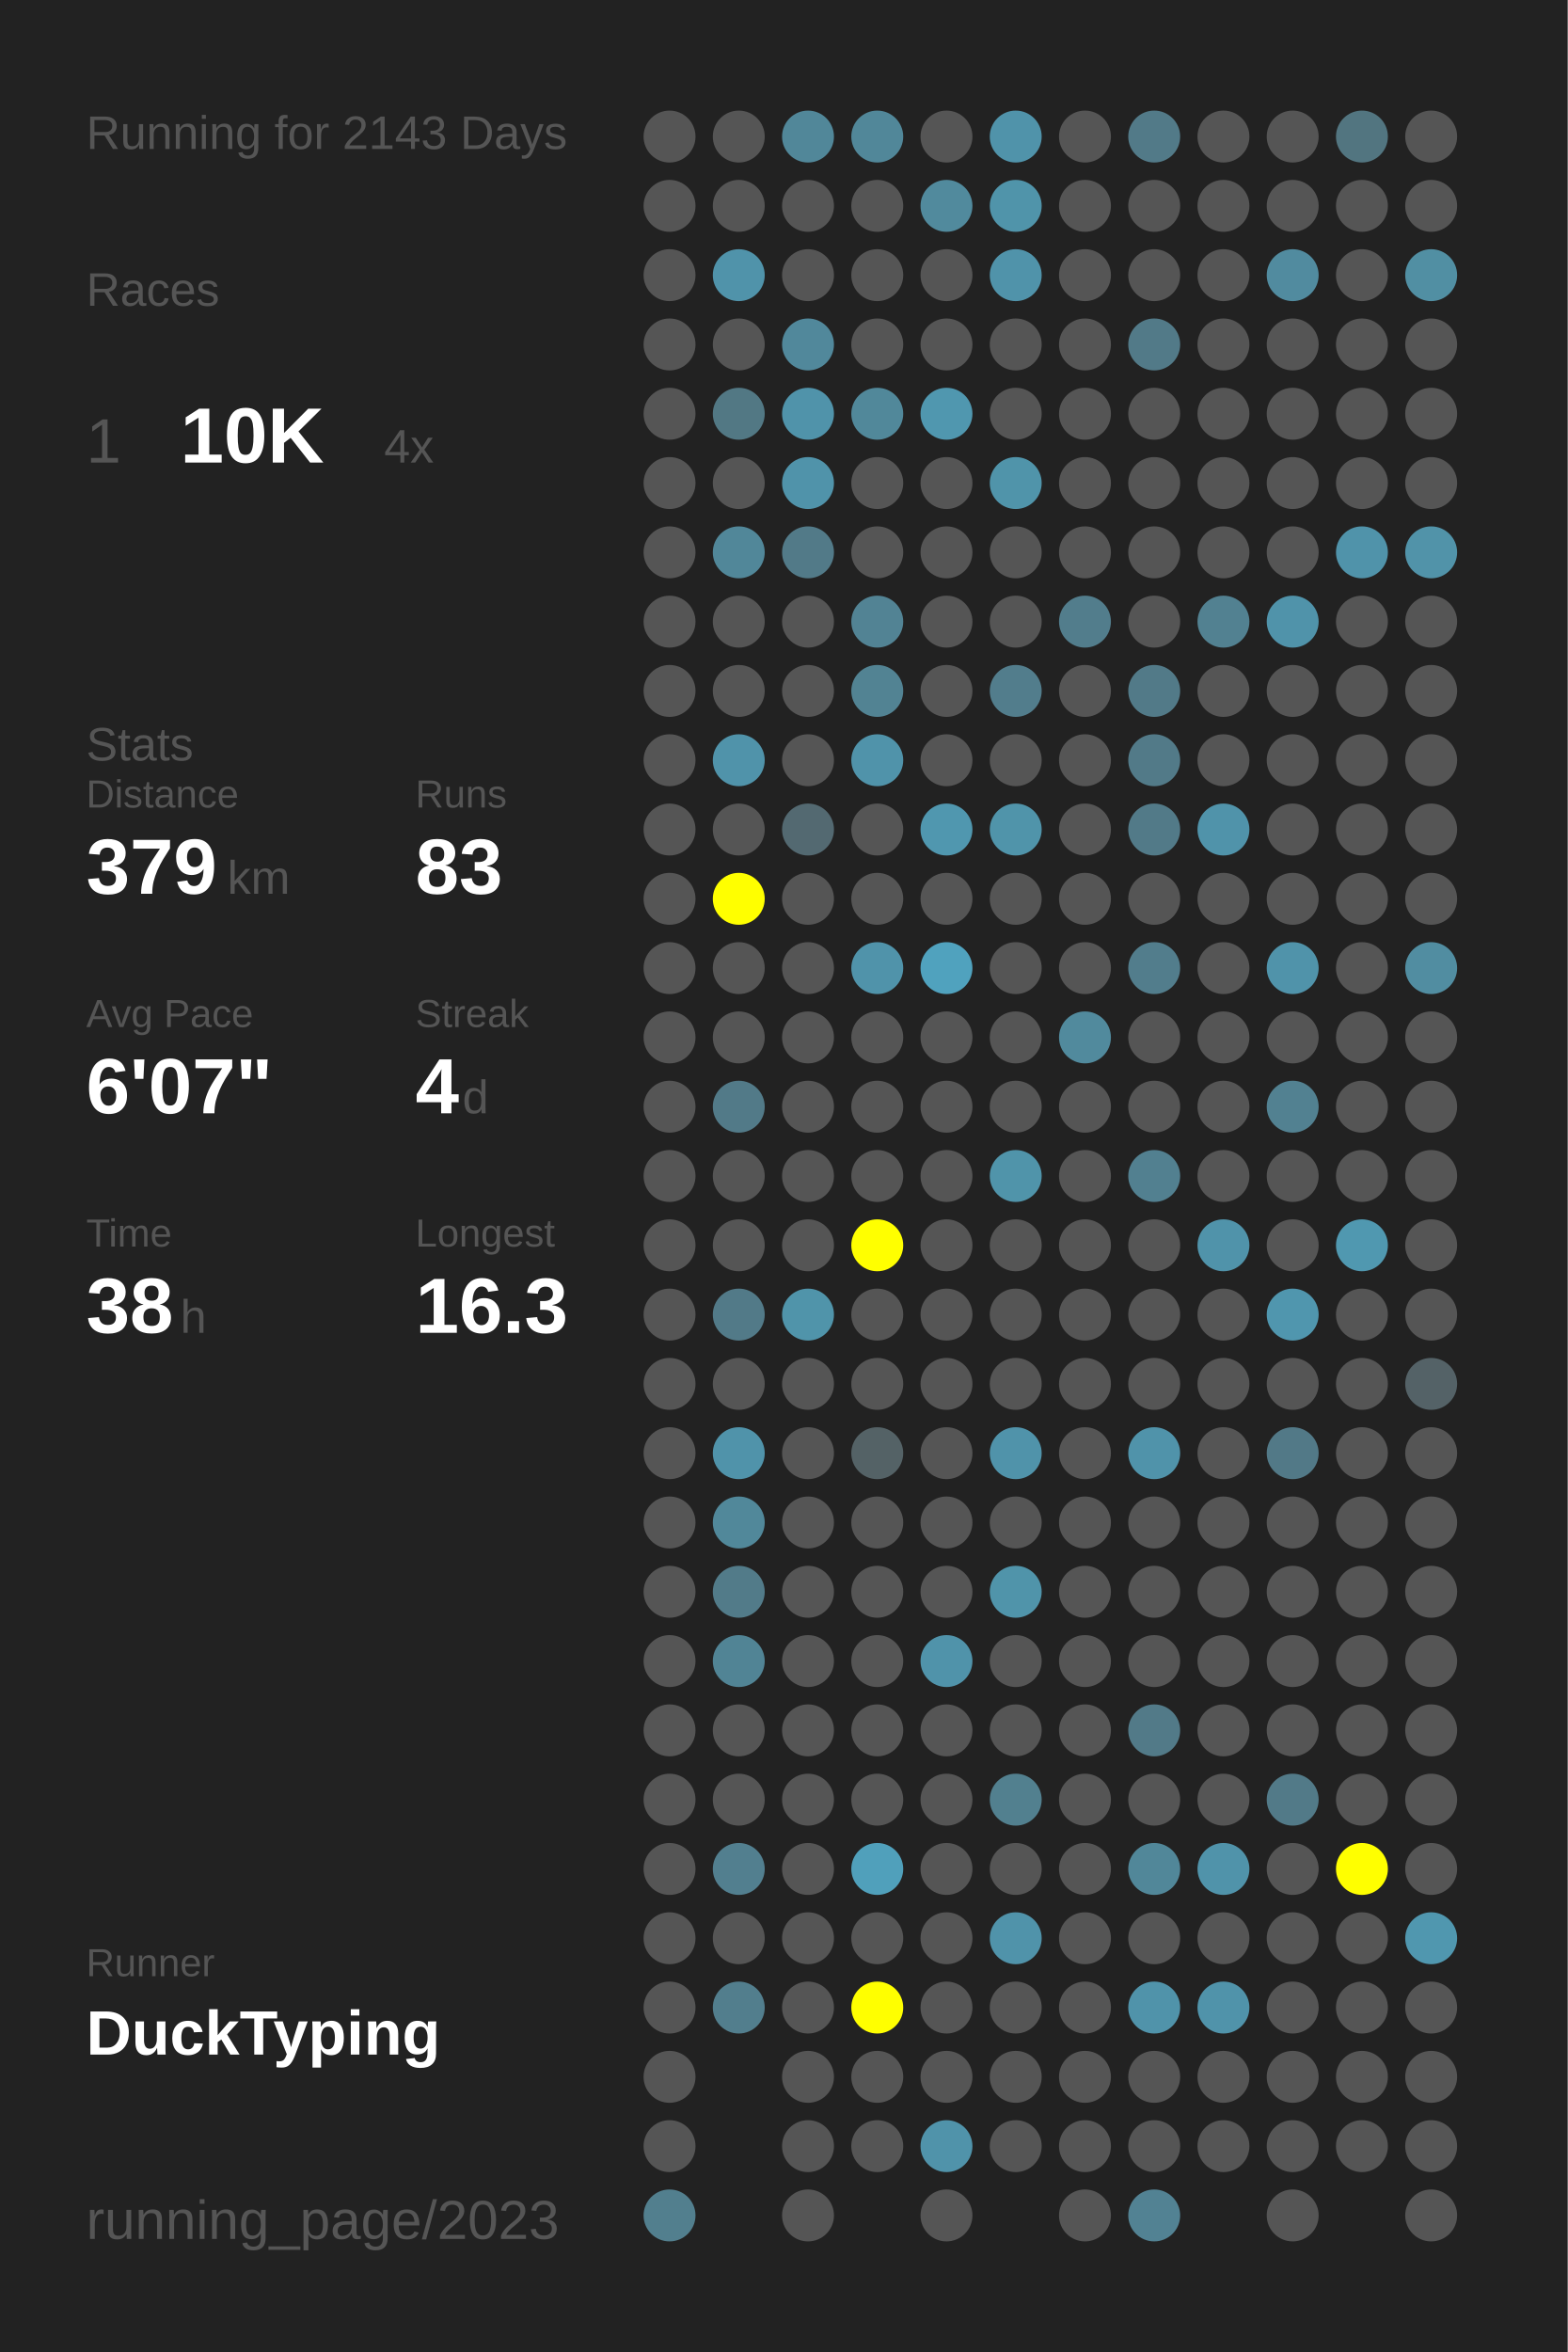
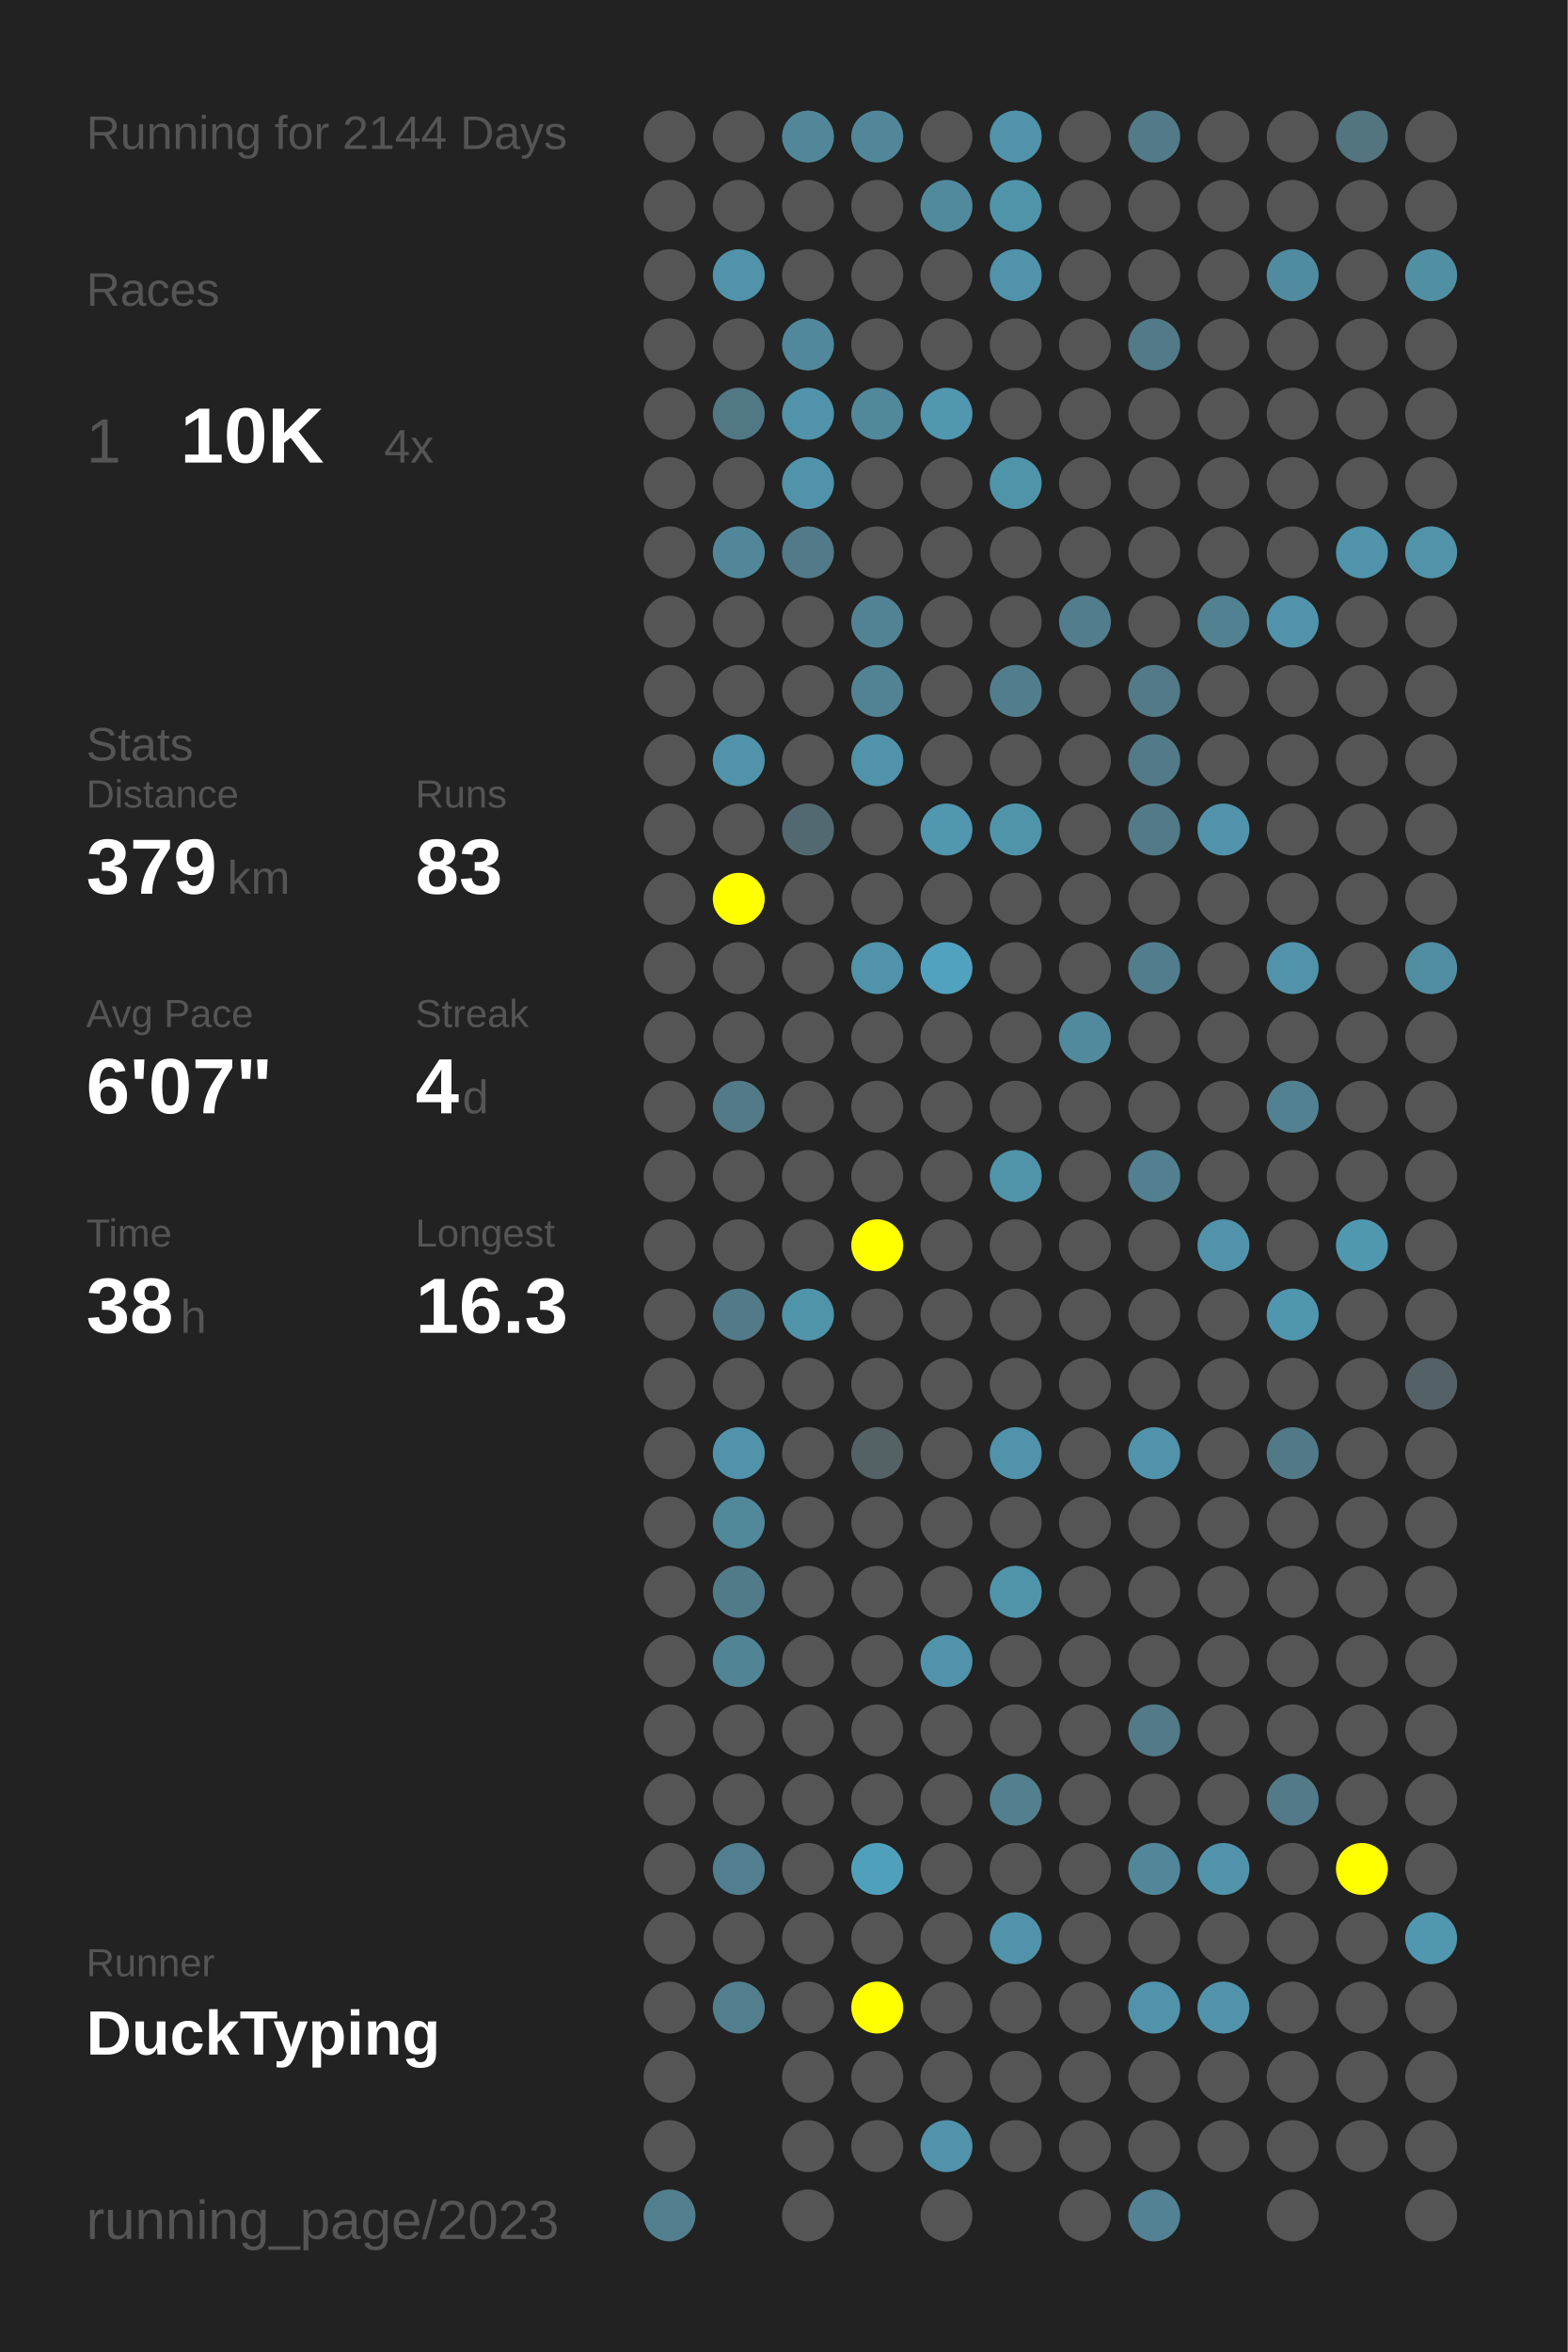
<svg xmlns="http://www.w3.org/2000/svg" baseProfile="full" height="300mm" version="1.1" viewBox="0,0,200,300" width="200mm">
  <defs />
  <rect fill="#222222" height="300" width="200" x="0" y="0" />
-   <text fill="#555555" style="font-size:6px; font-family:Arial;" x="11" y="19">Running for 2143 Days</text>
+   <text fill="#555555" style="font-size:6px; font-family:Arial;" x="11" y="19">Running for 2144 Days</text>
  <text fill="#555555" style="font-size:6px; font-family:Arial;" x="11" y="39">Races</text>
  <text fill="#555555" style="font-size:8px; font-family:Arial;" x="11" y="59">1</text>
  <text fill="#FFFFFF" style="font-size:10px; font-family:Arial; font-weight:bold;" x="23" y="59">10K</text>
  <text fill="#555555" style="font-size:6px; font-family:Arial;" x="49" y="59">4x</text>
  <text fill="#555555" style="font-size:6px; font-family:Arial;" x="11" y="97">Stats</text>
  <text fill="#555555" style="font-size:5px; font-family:Arial;" x="11" y="103">Distance</text>
  <text fill="#FFFFFF" style="font-size:10px; font-family:Arial; font-weight:bold;" x="11" y="114">379</text>
  <text fill="#555555" style="font-size:6px; font-family:Arial;" x="29" y="114">km</text>
  <text fill="#555555" style="font-size:5px; font-family:Arial;" x="53" y="103">Runs</text>
  <text fill="#FFFFFF" style="font-size:10px; font-family:Arial; font-weight:bold;" x="53" y="114">83</text>
  <text fill="#555555" style="font-size:5px; font-family:Arial;" x="11" y="131">Avg Pace</text>
  <text fill="#FFFFFF" style="font-size:10px; font-family:Arial; font-weight:bold;" x="11" y="142">6'07"</text>
  <text fill="#555555" style="font-size:5px; font-family:Arial;" x="53" y="131">Streak</text>
  <text fill="#FFFFFF" style="font-size:10px; font-family:Arial; font-weight:bold;" x="53" y="142">4</text>
  <text fill="#555555" style="font-size:6px; font-family:Arial;" x="59" y="142">d</text>
  <text fill="#555555" style="font-size:5px; font-family:Arial;" x="11" y="159">Time</text>
  <text fill="#FFFFFF" style="font-size:10px; font-family:Arial; font-weight:bold;" x="11" y="170">38</text>
  <text fill="#555555" style="font-size:6px; font-family:Arial;" x="23" y="170">h</text>
  <text fill="#555555" style="font-size:5px; font-family:Arial;" x="53" y="159">Longest</text>
  <text fill="#FFFFFF" style="font-size:10px; font-family:Arial; font-weight:bold;" x="53" y="170">16.3</text>
  <text fill="#555555" style="font-size:5px; font-family:Arial;" x="11" y="252.065">Runner</text>
  <text fill="#FFFFFF" style="font-size:8px; font-family:Arial; font-weight:bold;" x="11" y="262.065">DuckTyping</text>
  <text fill="#555555" style="font-size:7px; font-family:Arial;" x="11" y="285.581">running_page/2023</text>
  <circle cx="85.417" cy="17.419" fill="#555555" r="3.312" />
  <circle cx="85.417" cy="26.258" fill="#555555" r="3.312" />
  <circle cx="85.417" cy="35.097" fill="#555555" r="3.312" />
  <circle cx="85.417" cy="43.935" fill="#555555" r="3.312" />
  <circle cx="85.417" cy="52.774" fill="#555555" r="3.312" />
  <circle cx="85.417" cy="61.613" fill="#555555" r="3.312" />
  <circle cx="85.417" cy="70.452" fill="#555555" r="3.312" />
  <circle cx="85.417" cy="79.29" fill="#555555" r="3.312" />
  <circle cx="85.417" cy="88.129" fill="#555555" r="3.312" />
  <circle cx="85.417" cy="96.968" fill="#555555" r="3.312" />
  <circle cx="85.417" cy="105.806" fill="#555555" r="3.312" />
  <circle cx="85.417" cy="114.645" fill="#555555" r="3.312" />
  <circle cx="85.417" cy="123.484" fill="#555555" r="3.312" />
  <circle cx="85.417" cy="132.323" fill="#555555" r="3.312" />
  <circle cx="85.417" cy="141.161" fill="#555555" r="3.312" />
  <circle cx="85.417" cy="150" fill="#555555" r="3.312" />
  <circle cx="85.417" cy="158.839" fill="#555555" r="3.312" />
  <circle cx="85.417" cy="167.677" fill="#555555" r="3.312" />
  <circle cx="85.417" cy="176.516" fill="#555555" r="3.312" />
  <circle cx="85.417" cy="185.355" fill="#555555" r="3.312" />
  <circle cx="85.417" cy="194.194" fill="#555555" r="3.312" />
  <circle cx="85.417" cy="203.032" fill="#555555" r="3.312" />
  <circle cx="85.417" cy="211.871" fill="#555555" r="3.312" />
  <circle cx="85.417" cy="220.71" fill="#555555" r="3.312" />
  <circle cx="85.417" cy="229.548" fill="#555555" r="3.312" />
  <circle cx="85.417" cy="238.387" fill="#555555" r="3.312" />
  <circle cx="85.417" cy="247.226" fill="#555555" r="3.312" />
  <circle cx="85.417" cy="256.065" fill="#555555" r="3.312" />
  <circle cx="85.417" cy="264.903" fill="#555555" r="3.312" />
  <circle cx="85.417" cy="273.742" fill="#555555" r="3.312" />
  <circle cx="85.417" cy="282.581" fill="#527f8e" r="3.312" />
  <circle cx="94.25" cy="17.419" fill="#555555" r="3.312" />
  <circle cx="94.25" cy="26.258" fill="#555555" r="3.312" />
  <circle cx="94.25" cy="35.097" fill="#5093aa" r="3.312" />
  <circle cx="94.25" cy="43.935" fill="#555555" r="3.312" />
  <circle cx="94.25" cy="52.774" fill="#527884" r="3.312" />
  <circle cx="94.25" cy="61.613" fill="#555555" r="3.312" />
  <circle cx="94.25" cy="70.452" fill="#518799" r="3.312" />
  <circle cx="94.25" cy="79.29" fill="#555555" r="3.312" />
  <circle cx="94.25" cy="88.129" fill="#555555" r="3.312" />
  <circle cx="94.25" cy="96.968" fill="#5093aa" r="3.312" />
  <circle cx="94.25" cy="105.806" fill="#555555" r="3.312" />
  <circle cx="94.25" cy="114.645" fill="#FFFF00" r="3.312" />
  <circle cx="94.25" cy="123.484" fill="#555555" r="3.312" />
  <circle cx="94.25" cy="132.323" fill="#555555" r="3.312" />
  <circle cx="94.25" cy="141.161" fill="#527a88" r="3.312" />
  <circle cx="94.25" cy="150" fill="#555555" r="3.312" />
  <circle cx="94.25" cy="158.839" fill="#555555" r="3.312" />
  <circle cx="94.25" cy="167.677" fill="#527a88" r="3.312" />
  <circle cx="94.25" cy="176.516" fill="#555555" r="3.312" />
  <circle cx="94.25" cy="185.355" fill="#5093aa" r="3.312" />
  <circle cx="94.25" cy="194.194" fill="#51889a" r="3.312" />
  <circle cx="94.25" cy="203.032" fill="#527b89" r="3.312" />
  <circle cx="94.25" cy="211.871" fill="#518495" r="3.312" />
  <circle cx="94.25" cy="220.71" fill="#555555" r="3.312" />
  <circle cx="94.25" cy="229.548" fill="#555555" r="3.312" />
  <circle cx="94.25" cy="238.387" fill="#527f8f" r="3.312" />
  <circle cx="94.25" cy="247.226" fill="#555555" r="3.312" />
  <circle cx="94.25" cy="256.065" fill="#527e8d" r="3.312" />
  <circle cx="103.083" cy="17.419" fill="#518799" r="3.312" />
  <circle cx="103.083" cy="26.258" fill="#555555" r="3.312" />
  <circle cx="103.083" cy="35.097" fill="#555555" r="3.312" />
  <circle cx="103.083" cy="43.935" fill="#51889b" r="3.312" />
  <circle cx="103.083" cy="52.774" fill="#5093aa" r="3.312" />
  <circle cx="103.083" cy="61.613" fill="#5093aa" r="3.312" />
  <circle cx="103.083" cy="70.452" fill="#527a88" r="3.312" />
  <circle cx="103.083" cy="79.29" fill="#555555" r="3.312" />
  <circle cx="103.083" cy="88.129" fill="#555555" r="3.312" />
  <circle cx="103.083" cy="96.968" fill="#555555" r="3.312" />
  <circle cx="103.083" cy="105.806" fill="#536971" r="3.312" />
  <circle cx="103.083" cy="114.645" fill="#555555" r="3.312" />
  <circle cx="103.083" cy="123.484" fill="#555555" r="3.312" />
  <circle cx="103.083" cy="132.323" fill="#555555" r="3.312" />
  <circle cx="103.083" cy="141.161" fill="#555555" r="3.312" />
  <circle cx="103.083" cy="150" fill="#555555" r="3.312" />
  <circle cx="103.083" cy="158.839" fill="#555555" r="3.312" />
  <circle cx="103.083" cy="167.677" fill="#5094aa" r="3.312" />
  <circle cx="103.083" cy="176.516" fill="#555555" r="3.312" />
  <circle cx="103.083" cy="185.355" fill="#555555" r="3.312" />
  <circle cx="103.083" cy="194.194" fill="#555555" r="3.312" />
  <circle cx="103.083" cy="203.032" fill="#555555" r="3.312" />
  <circle cx="103.083" cy="211.871" fill="#555555" r="3.312" />
  <circle cx="103.083" cy="220.71" fill="#555555" r="3.312" />
  <circle cx="103.083" cy="229.548" fill="#555555" r="3.312" />
  <circle cx="103.083" cy="238.387" fill="#555555" r="3.312" />
  <circle cx="103.083" cy="247.226" fill="#555555" r="3.312" />
  <circle cx="103.083" cy="256.065" fill="#555555" r="3.312" />
  <circle cx="103.083" cy="264.903" fill="#555555" r="3.312" />
  <circle cx="103.083" cy="273.742" fill="#555555" r="3.312" />
  <circle cx="103.083" cy="282.581" fill="#555555" r="3.312" />
  <circle cx="111.917" cy="17.419" fill="#518799" r="3.312" />
  <circle cx="111.917" cy="26.258" fill="#555555" r="3.312" />
  <circle cx="111.917" cy="35.097" fill="#555555" r="3.312" />
  <circle cx="111.917" cy="43.935" fill="#555555" r="3.312" />
  <circle cx="111.917" cy="52.774" fill="#51889a" r="3.312" />
  <circle cx="111.917" cy="61.613" fill="#555555" r="3.312" />
  <circle cx="111.917" cy="70.452" fill="#555555" r="3.312" />
  <circle cx="111.917" cy="79.29" fill="#528394" r="3.312" />
  <circle cx="111.917" cy="88.129" fill="#528393" r="3.312" />
  <circle cx="111.917" cy="96.968" fill="#5093aa" r="3.312" />
  <circle cx="111.917" cy="105.806" fill="#555555" r="3.312" />
  <circle cx="111.917" cy="114.645" fill="#555555" r="3.312" />
  <circle cx="111.917" cy="123.484" fill="#5093aa" r="3.312" />
  <circle cx="111.917" cy="132.323" fill="#555555" r="3.312" />
  <circle cx="111.917" cy="141.161" fill="#555555" r="3.312" />
  <circle cx="111.917" cy="150" fill="#555555" r="3.312" />
  <circle cx="111.917" cy="158.839" fill="#FFFF00" r="3.312" />
  <circle cx="111.917" cy="167.677" fill="#555555" r="3.312" />
  <circle cx="111.917" cy="176.516" fill="#555555" r="3.312" />
  <circle cx="111.917" cy="185.355" fill="#546266" r="3.312" />
  <circle cx="111.917" cy="194.194" fill="#555555" r="3.312" />
  <circle cx="111.917" cy="203.032" fill="#555555" r="3.312" />
  <circle cx="111.917" cy="211.871" fill="#555555" r="3.312" />
  <circle cx="111.917" cy="220.71" fill="#555555" r="3.312" />
  <circle cx="111.917" cy="229.548" fill="#555555" r="3.312" />
  <circle cx="111.917" cy="238.387" fill="#50a0bb" r="3.312" />
  <circle cx="111.917" cy="247.226" fill="#555555" r="3.312" />
  <circle cx="111.917" cy="256.065" fill="#FFFF00" r="3.312" />
  <circle cx="111.917" cy="264.903" fill="#555555" r="3.312" />
  <circle cx="111.917" cy="273.742" fill="#555555" r="3.312" />
  <circle cx="120.75" cy="17.419" fill="#555555" r="3.312" />
  <circle cx="120.75" cy="26.258" fill="#518a9d" r="3.312" />
  <circle cx="120.75" cy="35.097" fill="#555555" r="3.312" />
  <circle cx="120.75" cy="43.935" fill="#555555" r="3.312" />
  <circle cx="120.75" cy="52.774" fill="#5097af" r="3.312" />
  <circle cx="120.75" cy="61.613" fill="#555555" r="3.312" />
  <circle cx="120.75" cy="70.452" fill="#555555" r="3.312" />
  <circle cx="120.75" cy="79.29" fill="#555555" r="3.312" />
  <circle cx="120.75" cy="88.129" fill="#555555" r="3.312" />
  <circle cx="120.75" cy="96.968" fill="#555555" r="3.312" />
  <circle cx="120.75" cy="105.806" fill="#5097af" r="3.312" />
  <circle cx="120.75" cy="114.645" fill="#555555" r="3.312" />
  <circle cx="120.75" cy="123.484" fill="#50a2be" r="3.312" />
  <circle cx="120.75" cy="132.323" fill="#555555" r="3.312" />
  <circle cx="120.75" cy="141.161" fill="#555555" r="3.312" />
  <circle cx="120.75" cy="150" fill="#555555" r="3.312" />
  <circle cx="120.75" cy="158.839" fill="#555555" r="3.312" />
  <circle cx="120.75" cy="167.677" fill="#555555" r="3.312" />
  <circle cx="120.75" cy="176.516" fill="#555555" r="3.312" />
  <circle cx="120.75" cy="185.355" fill="#555555" r="3.312" />
  <circle cx="120.75" cy="194.194" fill="#555555" r="3.312" />
  <circle cx="120.75" cy="203.032" fill="#555555" r="3.312" />
  <circle cx="120.75" cy="211.871" fill="#5093aa" r="3.312" />
  <circle cx="120.75" cy="220.71" fill="#555555" r="3.312" />
  <circle cx="120.75" cy="229.548" fill="#555555" r="3.312" />
  <circle cx="120.75" cy="238.387" fill="#555555" r="3.312" />
  <circle cx="120.75" cy="247.226" fill="#555555" r="3.312" />
  <circle cx="120.75" cy="256.065" fill="#555555" r="3.312" />
  <circle cx="120.75" cy="264.903" fill="#555555" r="3.312" />
  <circle cx="120.75" cy="273.742" fill="#5093aa" r="3.312" />
  <circle cx="120.75" cy="282.581" fill="#555555" r="3.312" />
  <circle cx="129.583" cy="17.419" fill="#5093aa" r="3.312" />
  <circle cx="129.583" cy="26.258" fill="#5094aa" r="3.312" />
  <circle cx="129.583" cy="35.097" fill="#5093aa" r="3.312" />
  <circle cx="129.583" cy="43.935" fill="#555555" r="3.312" />
  <circle cx="129.583" cy="52.774" fill="#555555" r="3.312" />
  <circle cx="129.583" cy="61.613" fill="#5094aa" r="3.312" />
  <circle cx="129.583" cy="70.452" fill="#555555" r="3.312" />
  <circle cx="129.583" cy="79.29" fill="#555555" r="3.312" />
  <circle cx="129.583" cy="88.129" fill="#527d8c" r="3.312" />
  <circle cx="129.583" cy="96.968" fill="#555555" r="3.312" />
  <circle cx="129.583" cy="105.806" fill="#5094aa" r="3.312" />
  <circle cx="129.583" cy="114.645" fill="#555555" r="3.312" />
  <circle cx="129.583" cy="123.484" fill="#555555" r="3.312" />
  <circle cx="129.583" cy="132.323" fill="#555555" r="3.312" />
  <circle cx="129.583" cy="141.161" fill="#555555" r="3.312" />
  <circle cx="129.583" cy="150" fill="#5094aa" r="3.312" />
  <circle cx="129.583" cy="158.839" fill="#555555" r="3.312" />
  <circle cx="129.583" cy="167.677" fill="#555555" r="3.312" />
  <circle cx="129.583" cy="176.516" fill="#555555" r="3.312" />
  <circle cx="129.583" cy="185.355" fill="#5093aa" r="3.312" />
  <circle cx="129.583" cy="194.194" fill="#555555" r="3.312" />
  <circle cx="129.583" cy="203.032" fill="#5094aa" r="3.312" />
  <circle cx="129.583" cy="211.871" fill="#555555" r="3.312" />
  <circle cx="129.583" cy="220.71" fill="#555555" r="3.312" />
  <circle cx="129.583" cy="229.548" fill="#52808f" r="3.312" />
  <circle cx="129.583" cy="238.387" fill="#555555" r="3.312" />
  <circle cx="129.583" cy="247.226" fill="#5093aa" r="3.312" />
  <circle cx="129.583" cy="256.065" fill="#555555" r="3.312" />
  <circle cx="129.583" cy="264.903" fill="#555555" r="3.312" />
  <circle cx="129.583" cy="273.742" fill="#555555" r="3.312" />
  <circle cx="138.417" cy="17.419" fill="#555555" r="3.312" />
  <circle cx="138.417" cy="26.258" fill="#555555" r="3.312" />
  <circle cx="138.417" cy="35.097" fill="#555555" r="3.312" />
  <circle cx="138.417" cy="43.935" fill="#555555" r="3.312" />
  <circle cx="138.417" cy="52.774" fill="#555555" r="3.312" />
  <circle cx="138.417" cy="61.613" fill="#555555" r="3.312" />
  <circle cx="138.417" cy="70.452" fill="#555555" r="3.312" />
  <circle cx="138.417" cy="79.29" fill="#527d8c" r="3.312" />
  <circle cx="138.417" cy="88.129" fill="#555555" r="3.312" />
  <circle cx="138.417" cy="96.968" fill="#555555" r="3.312" />
  <circle cx="138.417" cy="105.806" fill="#555555" r="3.312" />
  <circle cx="138.417" cy="114.645" fill="#555555" r="3.312" />
  <circle cx="138.417" cy="123.484" fill="#555555" r="3.312" />
  <circle cx="138.417" cy="132.323" fill="#518a9d" r="3.312" />
  <circle cx="138.417" cy="141.161" fill="#555555" r="3.312" />
  <circle cx="138.417" cy="150" fill="#555555" r="3.312" />
  <circle cx="138.417" cy="158.839" fill="#555555" r="3.312" />
  <circle cx="138.417" cy="167.677" fill="#555555" r="3.312" />
  <circle cx="138.417" cy="176.516" fill="#555555" r="3.312" />
  <circle cx="138.417" cy="185.355" fill="#555555" r="3.312" />
  <circle cx="138.417" cy="194.194" fill="#555555" r="3.312" />
  <circle cx="138.417" cy="203.032" fill="#555555" r="3.312" />
  <circle cx="138.417" cy="211.871" fill="#555555" r="3.312" />
  <circle cx="138.417" cy="220.71" fill="#555555" r="3.312" />
  <circle cx="138.417" cy="229.548" fill="#555555" r="3.312" />
  <circle cx="138.417" cy="238.387" fill="#555555" r="3.312" />
  <circle cx="138.417" cy="247.226" fill="#555555" r="3.312" />
  <circle cx="138.417" cy="256.065" fill="#555555" r="3.312" />
  <circle cx="138.417" cy="264.903" fill="#555555" r="3.312" />
  <circle cx="138.417" cy="273.742" fill="#555555" r="3.312" />
  <circle cx="138.417" cy="282.581" fill="#555555" r="3.312" />
  <circle cx="147.25" cy="17.419" fill="#527a88" r="3.312" />
  <circle cx="147.25" cy="26.258" fill="#555555" r="3.312" />
  <circle cx="147.25" cy="35.097" fill="#555555" r="3.312" />
  <circle cx="147.25" cy="43.935" fill="#527a88" r="3.312" />
  <circle cx="147.25" cy="52.774" fill="#555555" r="3.312" />
  <circle cx="147.25" cy="61.613" fill="#555555" r="3.312" />
  <circle cx="147.25" cy="70.452" fill="#555555" r="3.312" />
  <circle cx="147.25" cy="79.29" fill="#555555" r="3.312" />
  <circle cx="147.25" cy="88.129" fill="#527a88" r="3.312" />
  <circle cx="147.25" cy="96.968" fill="#527a88" r="3.312" />
  <circle cx="147.25" cy="105.806" fill="#527a88" r="3.312" />
  <circle cx="147.25" cy="114.645" fill="#555555" r="3.312" />
  <circle cx="147.25" cy="123.484" fill="#527d8c" r="3.312" />
  <circle cx="147.25" cy="132.323" fill="#555555" r="3.312" />
  <circle cx="147.25" cy="141.161" fill="#555555" r="3.312" />
  <circle cx="147.25" cy="150" fill="#528090" r="3.312" />
  <circle cx="147.25" cy="158.839" fill="#555555" r="3.312" />
  <circle cx="147.25" cy="167.677" fill="#555555" r="3.312" />
  <circle cx="147.25" cy="176.516" fill="#555555" r="3.312" />
  <circle cx="147.25" cy="185.355" fill="#5093aa" r="3.312" />
  <circle cx="147.25" cy="194.194" fill="#555555" r="3.312" />
  <circle cx="147.25" cy="203.032" fill="#555555" r="3.312" />
  <circle cx="147.25" cy="211.871" fill="#555555" r="3.312" />
  <circle cx="147.25" cy="220.71" fill="#527a88" r="3.312" />
  <circle cx="147.25" cy="229.548" fill="#555555" r="3.312" />
  <circle cx="147.25" cy="238.387" fill="#518799" r="3.312" />
  <circle cx="147.25" cy="247.226" fill="#555555" r="3.312" />
  <circle cx="147.25" cy="256.065" fill="#5093aa" r="3.312" />
  <circle cx="147.25" cy="264.903" fill="#555555" r="3.312" />
  <circle cx="147.25" cy="273.742" fill="#555555" r="3.312" />
  <circle cx="147.25" cy="282.581" fill="#528293" r="3.312" />
  <circle cx="156.083" cy="17.419" fill="#555555" r="3.312" />
  <circle cx="156.083" cy="26.258" fill="#555555" r="3.312" />
  <circle cx="156.083" cy="35.097" fill="#555555" r="3.312" />
  <circle cx="156.083" cy="43.935" fill="#555555" r="3.312" />
  <circle cx="156.083" cy="52.774" fill="#555555" r="3.312" />
  <circle cx="156.083" cy="61.613" fill="#555555" r="3.312" />
  <circle cx="156.083" cy="70.452" fill="#555555" r="3.312" />
  <circle cx="156.083" cy="79.29" fill="#528191" r="3.312" />
  <circle cx="156.083" cy="88.129" fill="#555555" r="3.312" />
  <circle cx="156.083" cy="96.968" fill="#555555" r="3.312" />
  <circle cx="156.083" cy="105.806" fill="#5093aa" r="3.312" />
  <circle cx="156.083" cy="114.645" fill="#555555" r="3.312" />
  <circle cx="156.083" cy="123.484" fill="#555555" r="3.312" />
  <circle cx="156.083" cy="132.323" fill="#555555" r="3.312" />
  <circle cx="156.083" cy="141.161" fill="#555555" r="3.312" />
  <circle cx="156.083" cy="150" fill="#555555" r="3.312" />
  <circle cx="156.083" cy="158.839" fill="#5093aa" r="3.312" />
  <circle cx="156.083" cy="167.677" fill="#555555" r="3.312" />
  <circle cx="156.083" cy="176.516" fill="#555555" r="3.312" />
  <circle cx="156.083" cy="185.355" fill="#555555" r="3.312" />
  <circle cx="156.083" cy="194.194" fill="#555555" r="3.312" />
  <circle cx="156.083" cy="203.032" fill="#555555" r="3.312" />
  <circle cx="156.083" cy="211.871" fill="#555555" r="3.312" />
  <circle cx="156.083" cy="220.71" fill="#555555" r="3.312" />
  <circle cx="156.083" cy="229.548" fill="#555555" r="3.312" />
  <circle cx="156.083" cy="238.387" fill="#5093aa" r="3.312" />
  <circle cx="156.083" cy="247.226" fill="#555555" r="3.312" />
  <circle cx="156.083" cy="256.065" fill="#5093aa" r="3.312" />
  <circle cx="156.083" cy="264.903" fill="#555555" r="3.312" />
  <circle cx="156.083" cy="273.742" fill="#555555" r="3.312" />
  <circle cx="164.917" cy="17.419" fill="#555555" r="3.312" />
  <circle cx="164.917" cy="26.258" fill="#555555" r="3.312" />
  <circle cx="164.917" cy="35.097" fill="#518b9f" r="3.312" />
  <circle cx="164.917" cy="43.935" fill="#555555" r="3.312" />
  <circle cx="164.917" cy="52.774" fill="#555555" r="3.312" />
  <circle cx="164.917" cy="61.613" fill="#555555" r="3.312" />
  <circle cx="164.917" cy="70.452" fill="#555555" r="3.312" />
  <circle cx="164.917" cy="79.29" fill="#5093aa" r="3.312" />
  <circle cx="164.917" cy="88.129" fill="#555555" r="3.312" />
  <circle cx="164.917" cy="96.968" fill="#555555" r="3.312" />
  <circle cx="164.917" cy="105.806" fill="#555555" r="3.312" />
  <circle cx="164.917" cy="114.645" fill="#555555" r="3.312" />
  <circle cx="164.917" cy="123.484" fill="#5093aa" r="3.312" />
  <circle cx="164.917" cy="132.323" fill="#555555" r="3.312" />
  <circle cx="164.917" cy="141.161" fill="#528191" r="3.312" />
  <circle cx="164.917" cy="150" fill="#555555" r="3.312" />
  <circle cx="164.917" cy="158.839" fill="#555555" r="3.312" />
  <circle cx="164.917" cy="167.677" fill="#5096ae" r="3.312" />
  <circle cx="164.917" cy="176.516" fill="#555555" r="3.312" />
  <circle cx="164.917" cy="185.355" fill="#527987" r="3.312" />
  <circle cx="164.917" cy="194.194" fill="#555555" r="3.312" />
  <circle cx="164.917" cy="203.032" fill="#555555" r="3.312" />
  <circle cx="164.917" cy="211.871" fill="#555555" r="3.312" />
  <circle cx="164.917" cy="220.71" fill="#555555" r="3.312" />
  <circle cx="164.917" cy="229.548" fill="#527a88" r="3.312" />
  <circle cx="164.917" cy="238.387" fill="#555555" r="3.312" />
  <circle cx="164.917" cy="247.226" fill="#555555" r="3.312" />
  <circle cx="164.917" cy="256.065" fill="#555555" r="3.312" />
  <circle cx="164.917" cy="264.903" fill="#555555" r="3.312" />
  <circle cx="164.917" cy="273.742" fill="#555555" r="3.312" />
  <circle cx="164.917" cy="282.581" fill="#555555" r="3.312" />
  <circle cx="173.75" cy="17.419" fill="#527580" r="3.312" />
  <circle cx="173.75" cy="26.258" fill="#555555" r="3.312" />
  <circle cx="173.75" cy="35.097" fill="#555555" r="3.312" />
  <circle cx="173.75" cy="43.935" fill="#555555" r="3.312" />
  <circle cx="173.75" cy="52.774" fill="#555555" r="3.312" />
  <circle cx="173.75" cy="61.613" fill="#555555" r="3.312" />
  <circle cx="173.75" cy="70.452" fill="#5093aa" r="3.312" />
  <circle cx="173.75" cy="79.29" fill="#555555" r="3.312" />
  <circle cx="173.75" cy="88.129" fill="#555555" r="3.312" />
  <circle cx="173.75" cy="96.968" fill="#555555" r="3.312" />
  <circle cx="173.75" cy="105.806" fill="#555555" r="3.312" />
  <circle cx="173.75" cy="114.645" fill="#555555" r="3.312" />
  <circle cx="173.75" cy="123.484" fill="#555555" r="3.312" />
  <circle cx="173.75" cy="132.323" fill="#555555" r="3.312" />
  <circle cx="173.75" cy="141.161" fill="#555555" r="3.312" />
  <circle cx="173.75" cy="150" fill="#555555" r="3.312" />
  <circle cx="173.75" cy="158.839" fill="#5098b0" r="3.312" />
  <circle cx="173.75" cy="167.677" fill="#555555" r="3.312" />
  <circle cx="173.75" cy="176.516" fill="#555555" r="3.312" />
  <circle cx="173.75" cy="185.355" fill="#555555" r="3.312" />
  <circle cx="173.75" cy="194.194" fill="#555555" r="3.312" />
  <circle cx="173.75" cy="203.032" fill="#555555" r="3.312" />
  <circle cx="173.75" cy="211.871" fill="#555555" r="3.312" />
  <circle cx="173.75" cy="220.71" fill="#555555" r="3.312" />
  <circle cx="173.75" cy="229.548" fill="#555555" r="3.312" />
  <circle cx="173.75" cy="238.387" fill="#FFFF00" r="3.312" />
  <circle cx="173.75" cy="247.226" fill="#555555" r="3.312" />
  <circle cx="173.75" cy="256.065" fill="#555555" r="3.312" />
  <circle cx="173.75" cy="264.903" fill="#555555" r="3.312" />
  <circle cx="173.75" cy="273.742" fill="#555555" r="3.312" />
  <circle cx="182.583" cy="17.419" fill="#555555" r="3.312" />
  <circle cx="182.583" cy="26.258" fill="#555555" r="3.312" />
  <circle cx="182.583" cy="35.097" fill="#518fa3" r="3.312" />
  <circle cx="182.583" cy="43.935" fill="#555555" r="3.312" />
  <circle cx="182.583" cy="52.774" fill="#555555" r="3.312" />
  <circle cx="182.583" cy="61.613" fill="#555555" r="3.312" />
  <circle cx="182.583" cy="70.452" fill="#5193a9" r="3.312" />
  <circle cx="182.583" cy="79.29" fill="#555555" r="3.312" />
  <circle cx="182.583" cy="88.129" fill="#555555" r="3.312" />
  <circle cx="182.583" cy="96.968" fill="#555555" r="3.312" />
  <circle cx="182.583" cy="105.806" fill="#555555" r="3.312" />
  <circle cx="182.583" cy="114.645" fill="#555555" r="3.312" />
  <circle cx="182.583" cy="123.484" fill="#518da1" r="3.312" />
  <circle cx="182.583" cy="132.323" fill="#555555" r="3.312" />
  <circle cx="182.583" cy="141.161" fill="#555555" r="3.312" />
  <circle cx="182.583" cy="150" fill="#555555" r="3.312" />
  <circle cx="182.583" cy="158.839" fill="#555555" r="3.312" />
  <circle cx="182.583" cy="167.677" fill="#555555" r="3.312" />
  <circle cx="182.583" cy="176.516" fill="#546267" r="3.312" />
  <circle cx="182.583" cy="185.355" fill="#555555" r="3.312" />
  <circle cx="182.583" cy="194.194" fill="#555555" r="3.312" />
  <circle cx="182.583" cy="203.032" fill="#555555" r="3.312" />
  <circle cx="182.583" cy="211.871" fill="#555555" r="3.312" />
  <circle cx="182.583" cy="220.71" fill="#555555" r="3.312" />
  <circle cx="182.583" cy="229.548" fill="#555555" r="3.312" />
  <circle cx="182.583" cy="238.387" fill="#555555" r="3.312" />
  <circle cx="182.583" cy="247.226" fill="#5097af" r="3.312" />
  <circle cx="182.583" cy="256.065" fill="#555555" r="3.312" />
  <circle cx="182.583" cy="264.903" fill="#555555" r="3.312" />
  <circle cx="182.583" cy="273.742" fill="#555555" r="3.312" />
  <circle cx="182.583" cy="282.581" fill="#555555" r="3.312" />
</svg>
